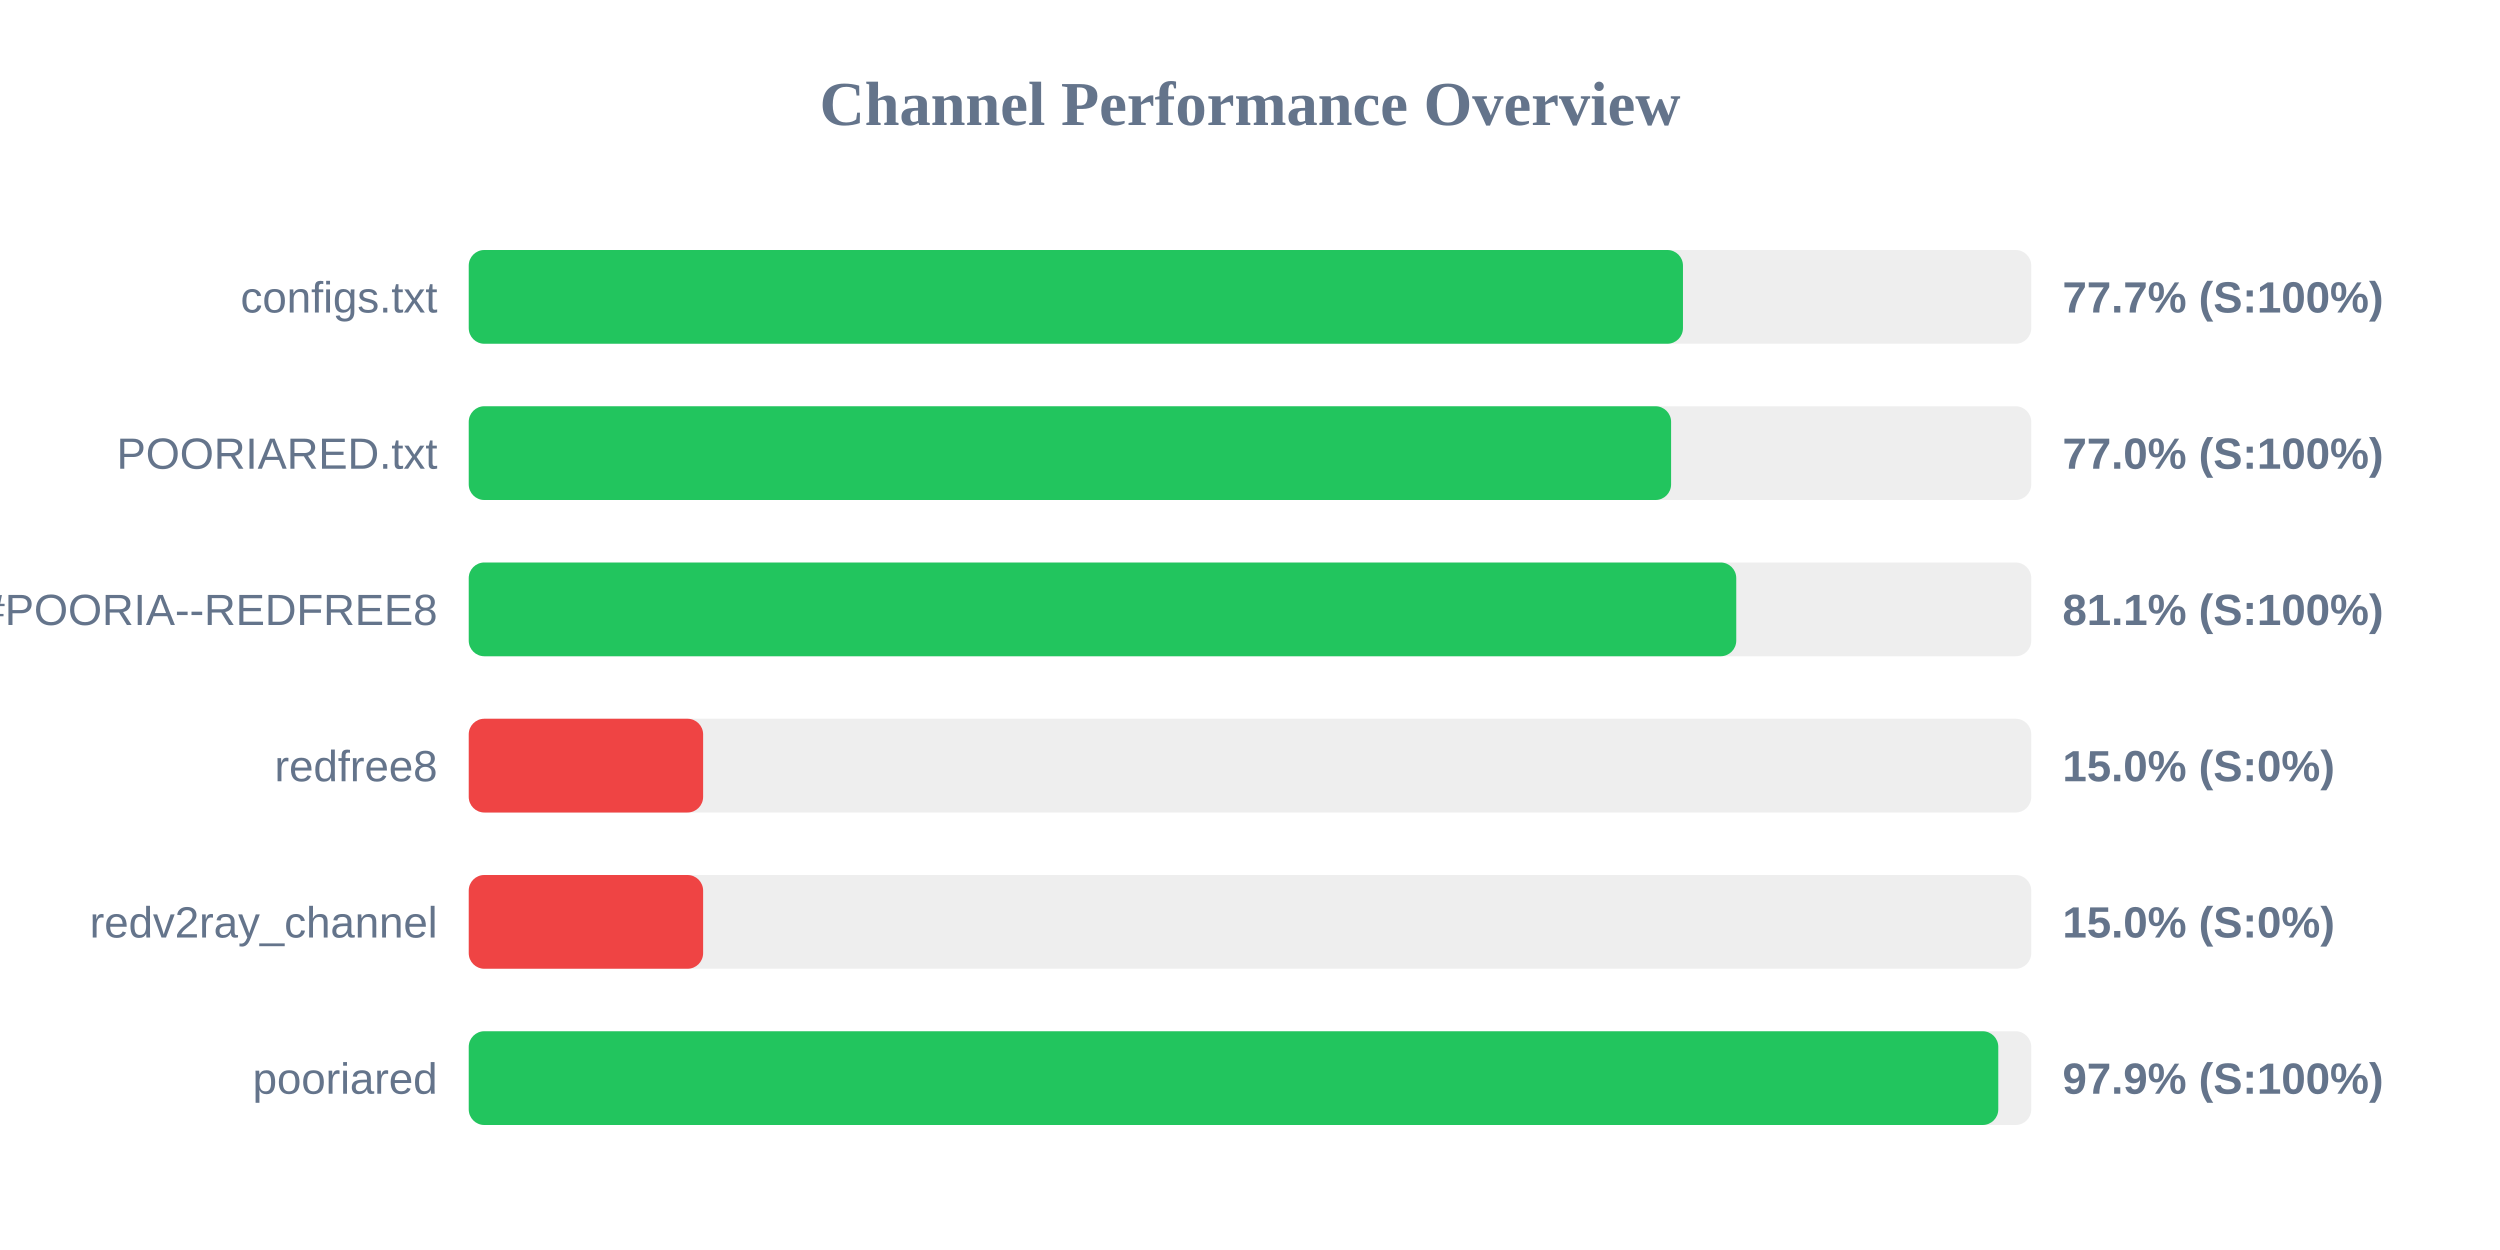
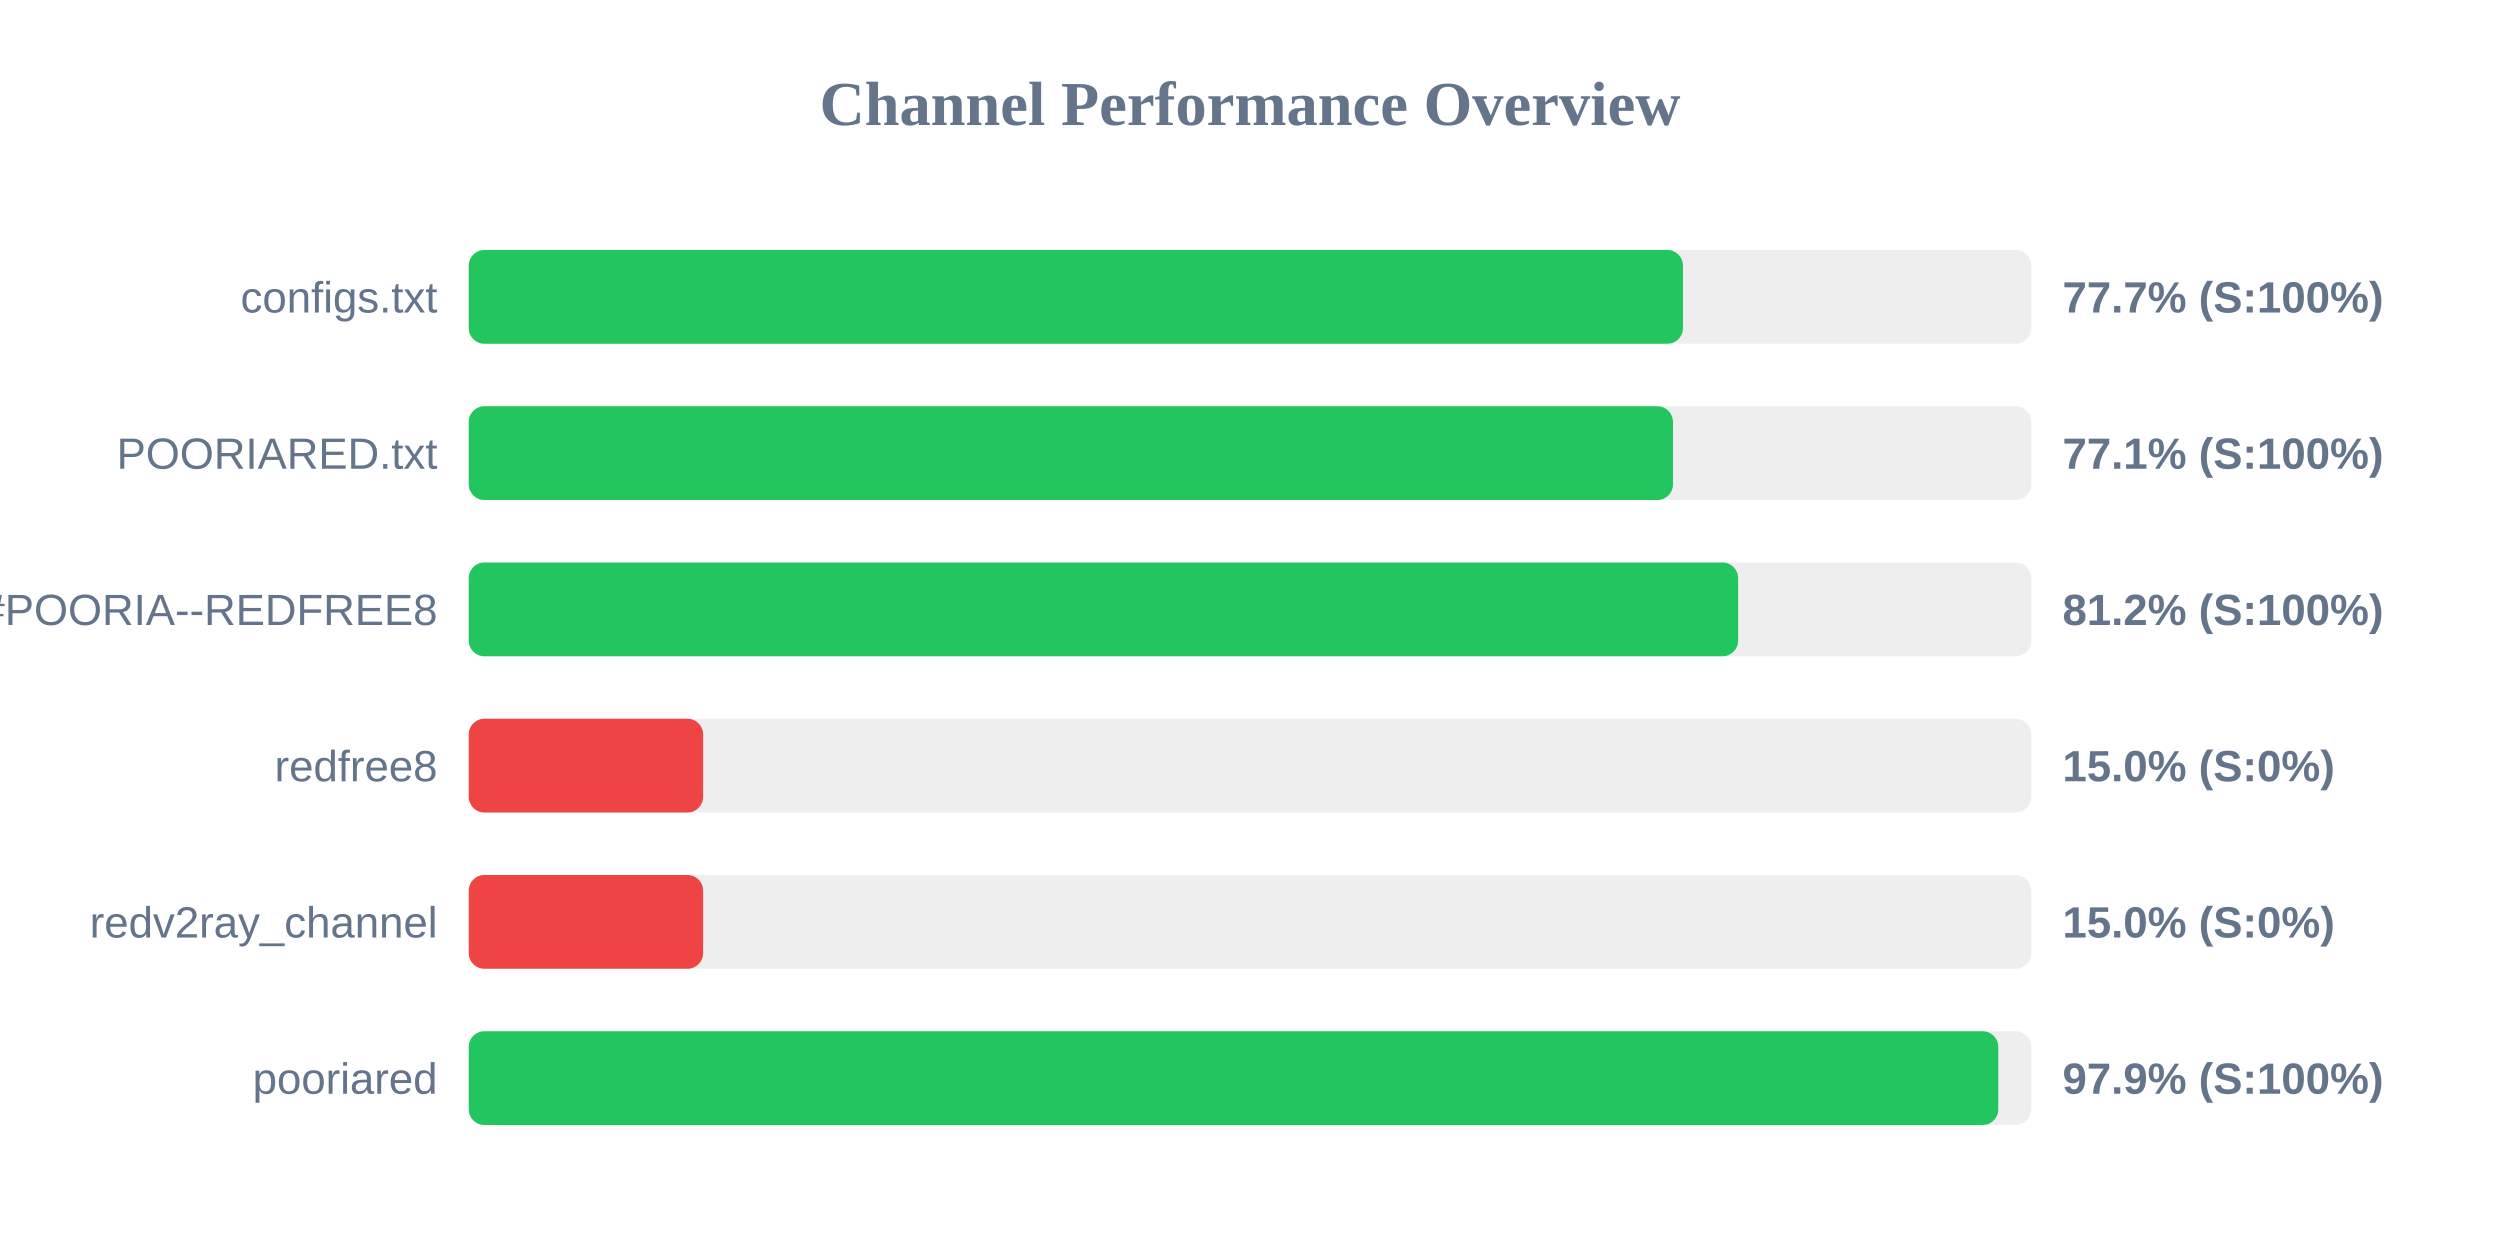
<svg xmlns="http://www.w3.org/2000/svg" width="800" height="400" version="1.1">
  <style>
        .row { font: 14px Arial; fill: #64748b; }
        .score { font: bold 14px Arial; fill: #64748b; }
    </style>
  <text x="400" y="40" text-anchor="middle" font-size="20px" font-weight="bold" fill="#64748b">Channel Performance Overview</text>
  <rect x="150" y="80" width="500" height="30" fill="#eee" rx="5" />
  <rect x="150" y="80" width="388.55" height="30" fill="#22c55e" rx="5" />
  <text x="140" y="100" text-anchor="end" class="row">configs.txt</text>
  <text x="660" y="100" text-anchor="start" class="score">77.7% (S:100%)</text>
  <rect x="150" y="130" width="500" height="30" fill="#eee" rx="5" />
-   <rect x="150" y="130" width="384.75" height="30" fill="#22c55e" rx="5" />
+   <rect x="150" y="130" width="385.35" height="30" fill="#22c55e" rx="5" />
  <text x="140" y="150" text-anchor="end" class="row">POORIARED.txt</text>
-   <text x="660" y="150" text-anchor="start" class="score">77.0% (S:100%)</text>
+   <text x="660" y="150" text-anchor="start" class="score">77.1% (S:100%)</text>
  <rect x="150" y="180" width="500" height="30" fill="#eee" rx="5" />
-   <rect x="150" y="180" width="405.6" height="30" fill="#22c55e" rx="5" />
+   <rect x="150" y="180" width="406.2" height="30" fill="#22c55e" rx="5" />
  <text x="140" y="200" text-anchor="end" class="row">POORIA--REDFREE8.txt#POORIA--REDFREE8</text>
-   <text x="660" y="200" text-anchor="start" class="score">81.1% (S:100%)</text>
+   <text x="660" y="200" text-anchor="start" class="score">81.2% (S:100%)</text>
  <rect x="150" y="230" width="500" height="30" fill="#eee" rx="5" />
  <rect x="150" y="230" width="75.0" height="30" fill="#ef4444" rx="5" />
  <text x="140" y="250" text-anchor="end" class="row">redfree8</text>
  <text x="660" y="250" text-anchor="start" class="score">15.0% (S:0%)</text>
  <rect x="150" y="280" width="500" height="30" fill="#eee" rx="5" />
  <rect x="150" y="280" width="75.0" height="30" fill="#ef4444" rx="5" />
  <text x="140" y="300" text-anchor="end" class="row">redv2ray_channel</text>
  <text x="660" y="300" text-anchor="start" class="score">15.0% (S:0%)</text>
  <rect x="150" y="330" width="500" height="30" fill="#eee" rx="5" />
  <rect x="150" y="330" width="489.45" height="30" fill="#22c55e" rx="5" />
  <text x="140" y="350" text-anchor="end" class="row">pooriared</text>
  <text x="660" y="350" text-anchor="start" class="score">97.9% (S:100%)</text>
</svg>
